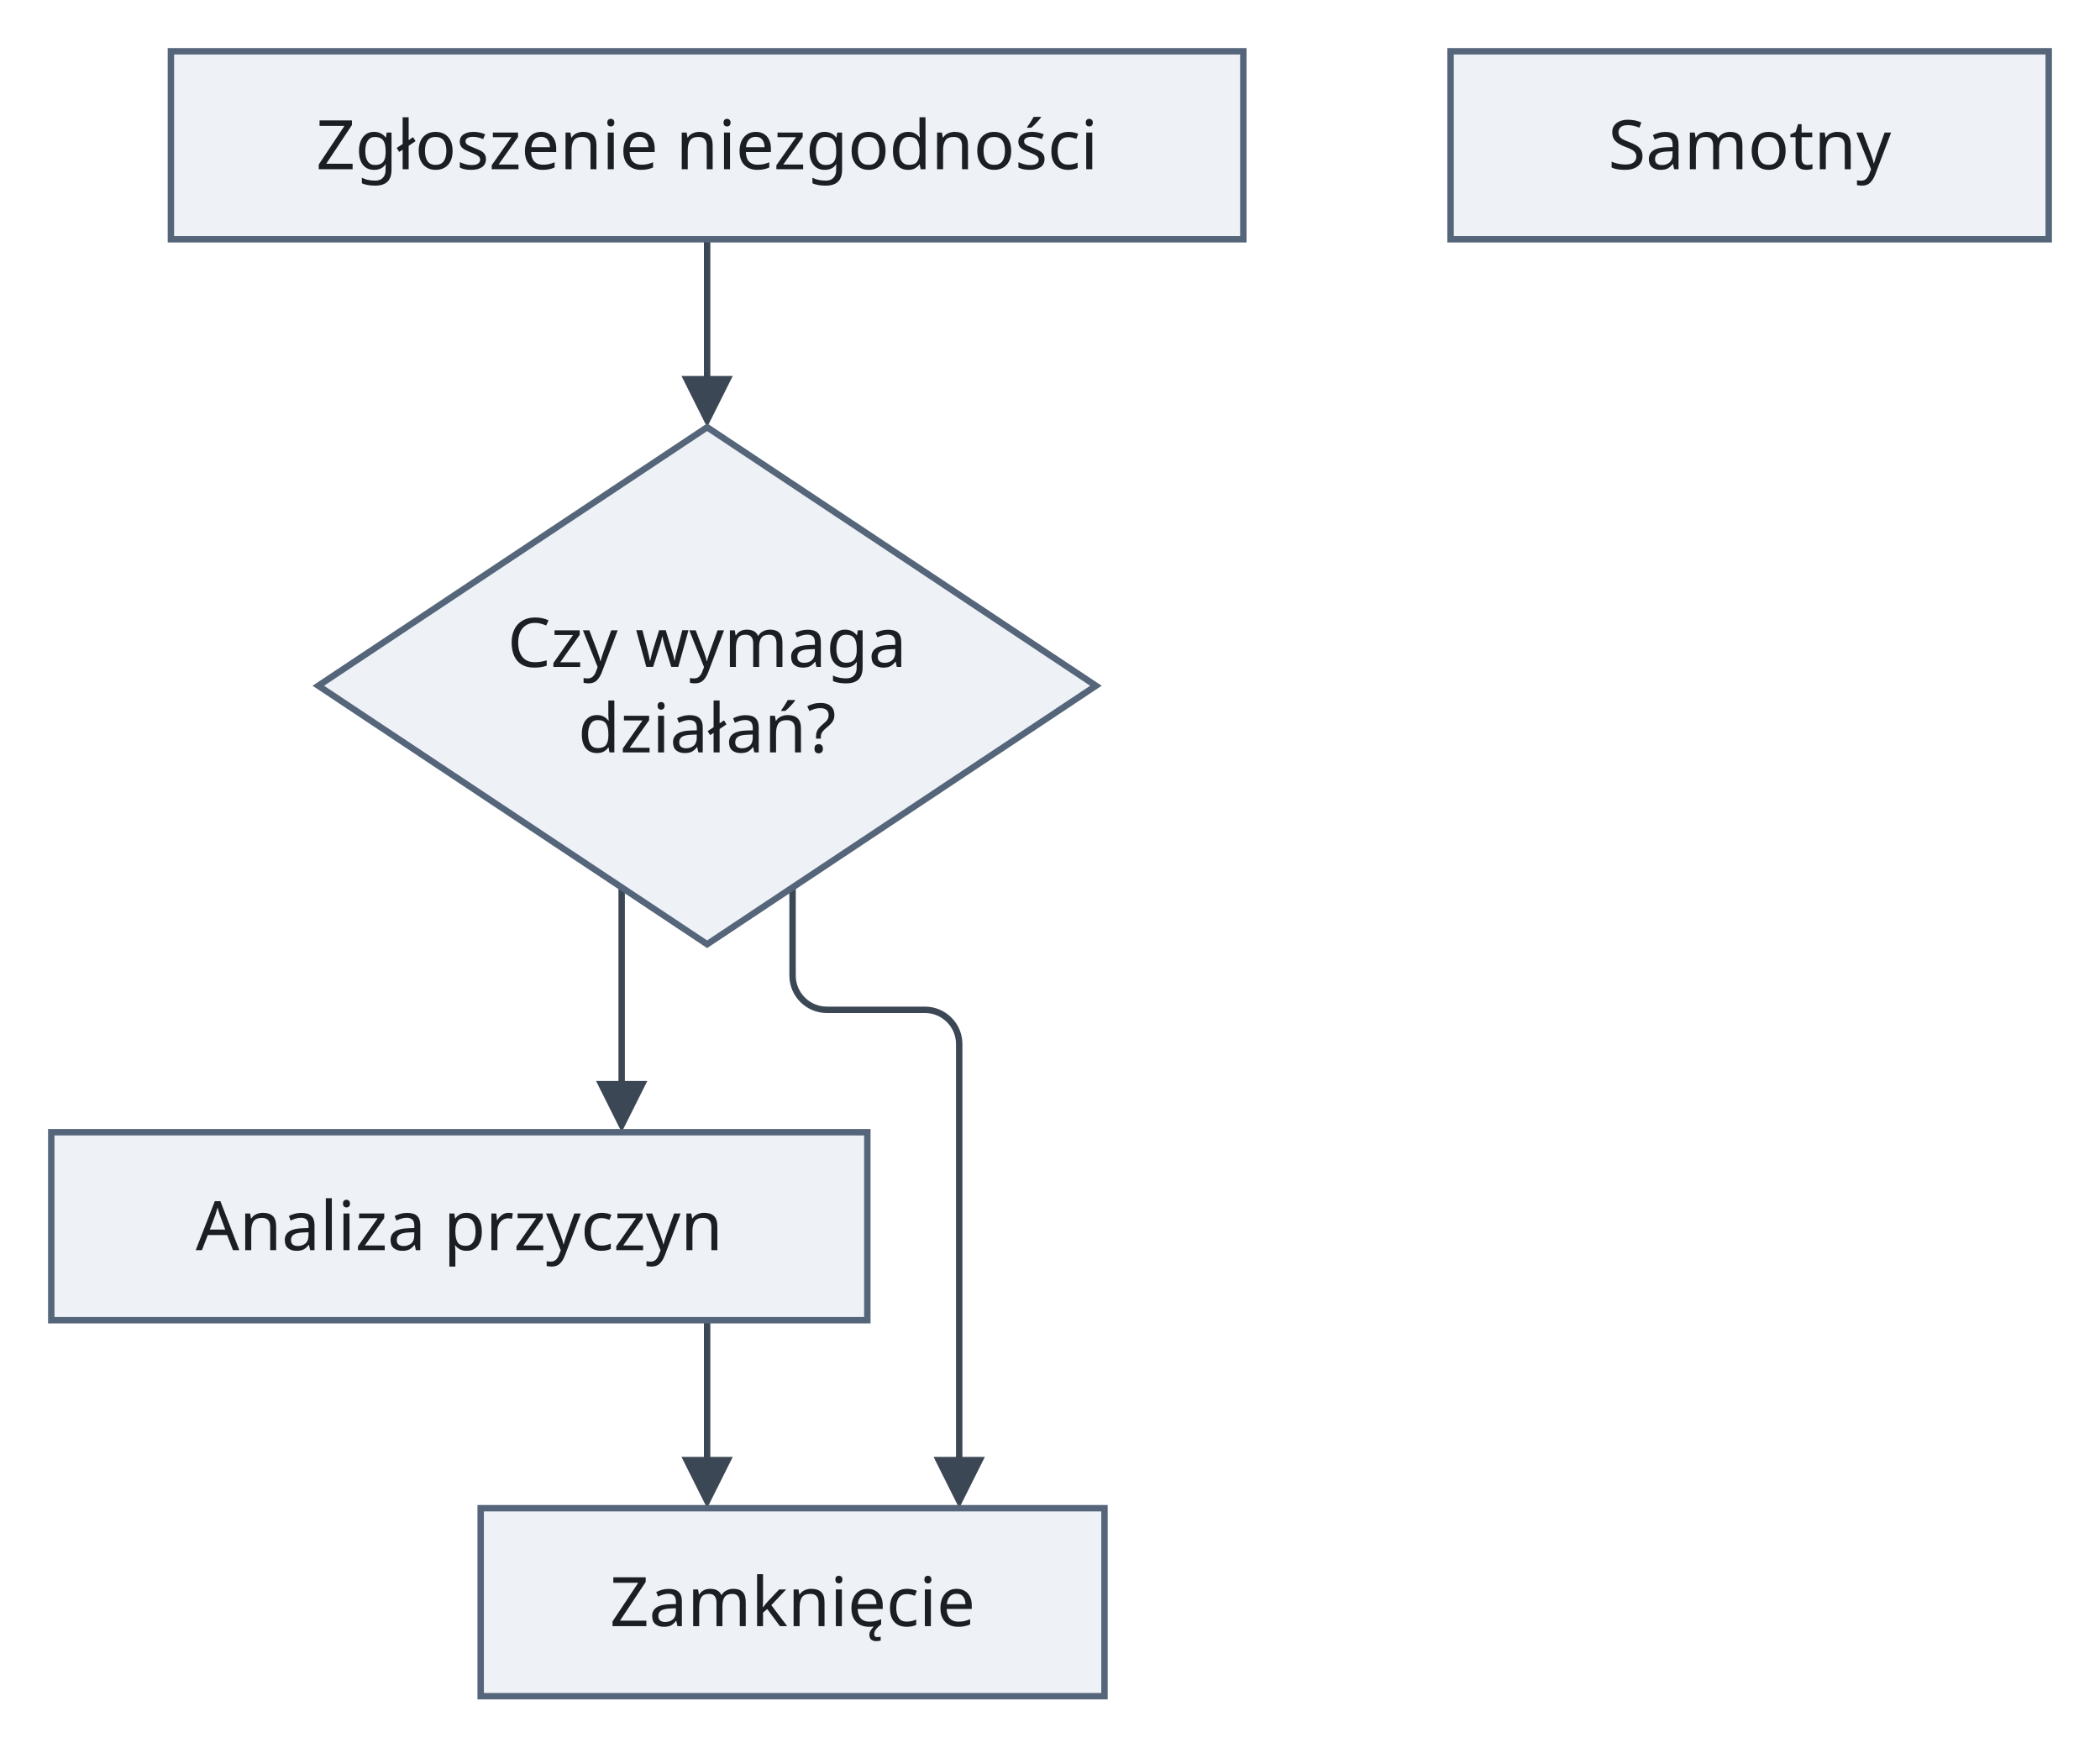
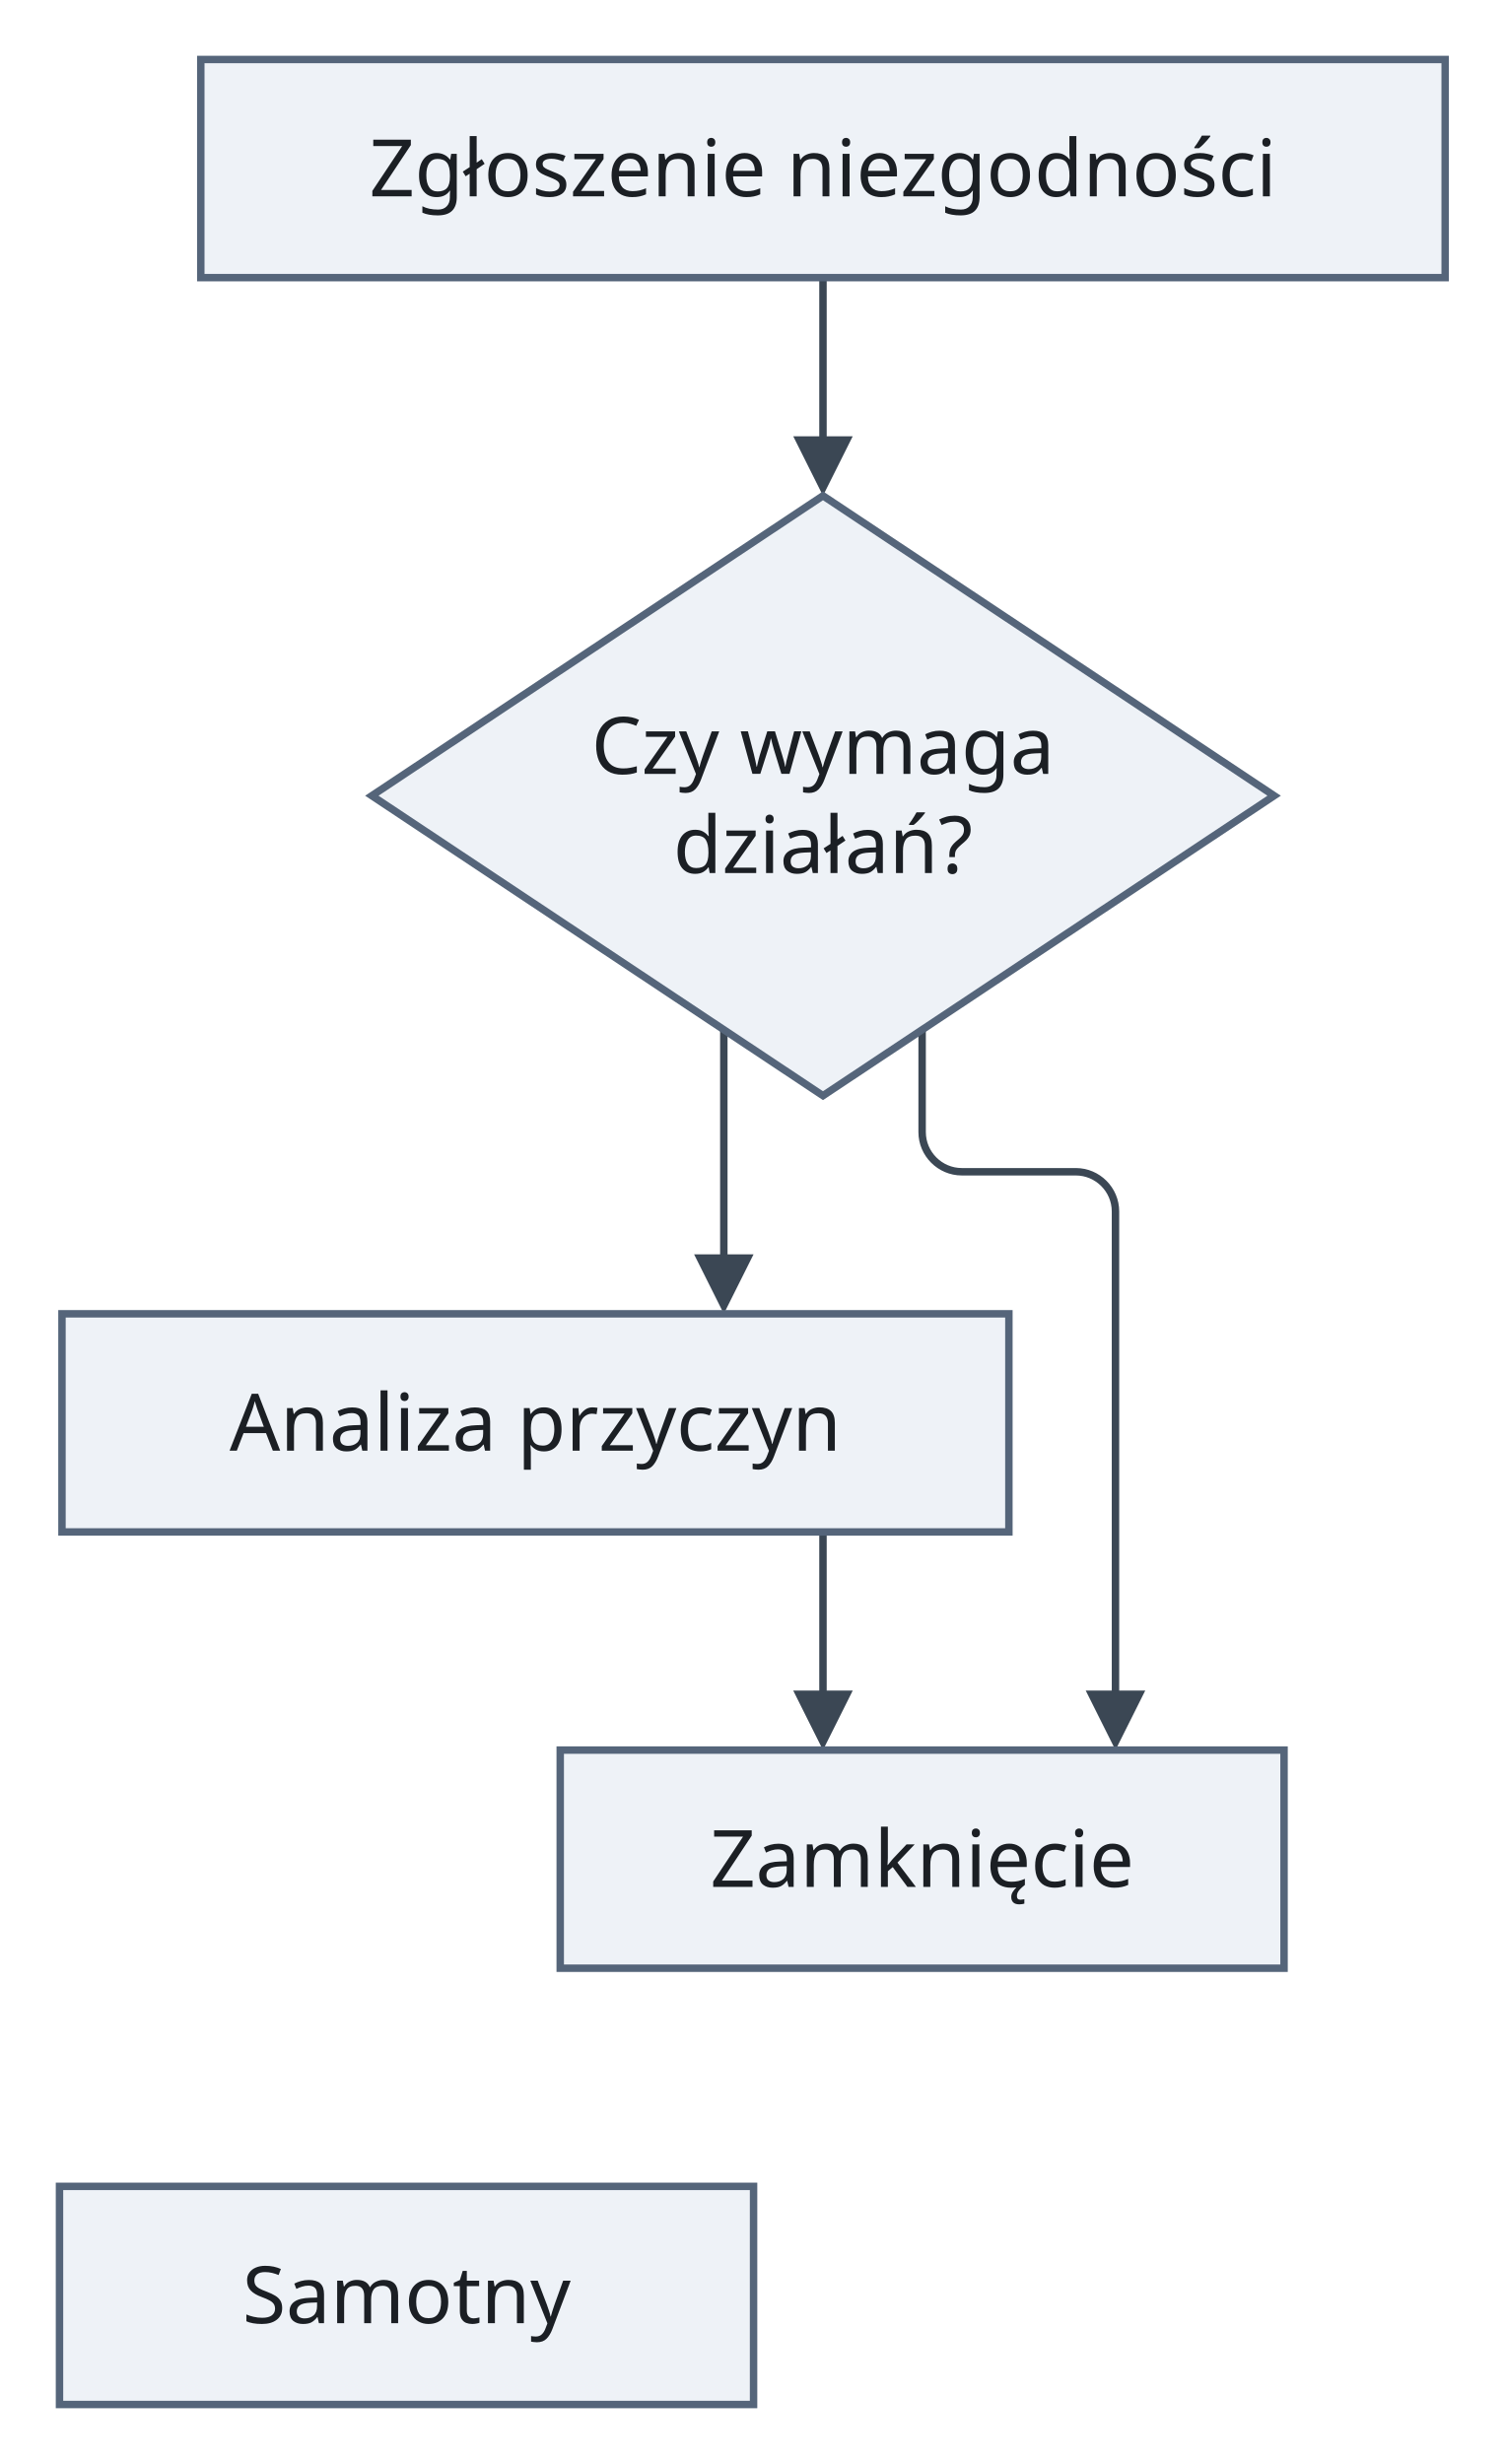
- <svg xmlns="http://www.w3.org/2000/svg" version="1.1" width="491.5" height="409" viewBox="-11.5 -12 491.5 409" role="img" font-family="Recursive, sans-serif" font-size="16">
+ <svg xmlns="http://www.w3.org/2000/svg" version="1.1" width="303.5" height="497" viewBox="-12 -12 303.5 497" role="img" font-family="Recursive, sans-serif" font-size="16">
  <path class="edge" d="M154 44 L154 79.6" fill="none" stroke="#3b4754" stroke-width="1.5" />
  <path class="edge" d="M134 195.7 L134 244.6" fill="none" stroke="#3b4754" stroke-width="1.5" />
  <path class="edge" d="M174 195.7 L174 216.35 C174 220.75 177.6 224.35 182 224.35 L205 224.35 C209.4 224.35 213 227.95 213 232.35 L213 253 L213 297 L213 332.6" fill="none" stroke="#3b4754" stroke-width="1.5" />
  <path class="edge" d="M154 297 L154 332.6" fill="none" stroke="#3b4754" stroke-width="1.5" />
  <polygon class="arrowhead" points="154,88 148,76 160,76" fill="#3b4754" />
  <polygon class="arrowhead" points="134,253 128,241 140,241" fill="#3b4754" />
  <polygon class="arrowhead" points="213,341 207,329 219,329" fill="#3b4754" />
  <polygon class="arrowhead" points="154,341 148,329 160,329" fill="#3b4754" />
  <rect class="node" x="28.5" y="0" width="251" height="44" fill="#eef2f7" stroke="#55657a" stroke-width="1.5" />
-   <rect class="node" x="328" y="0" width="140" height="44" fill="#eef2f7" stroke="#55657a" stroke-width="1.5" />
  <polygon class="node" points="154,88 245,148.5 154,209 63,148.5" fill="#eef2f7" stroke="#55657a" stroke-width="1.5" />
  <rect class="node" x="0.5" y="253" width="191" height="44" fill="#eef2f7" stroke="#55657a" stroke-width="1.5" />
  <rect class="node" x="101" y="341" width="146" height="44" fill="#eef2f7" stroke="#55657a" stroke-width="1.5" />
+   <rect class="node" x="0" y="429" width="140" height="44" fill="#eef2f7" stroke="#55657a" stroke-width="1.5" />
  <text class="node-label" x="154" y="27.6" text-anchor="middle" fill="#1b1f24">Zgłoszenie niezgodności</text>
-   <text class="node-label" x="398" y="27.6" text-anchor="middle" fill="#1b1f24">Samotny</text>
  <text class="node-label" x="154" y="144.1" text-anchor="middle" fill="#1b1f24">Czy wymaga</text>
  <text class="node-label" x="154" y="164.1" text-anchor="middle" fill="#1b1f24">działań?</text>
  <text class="node-label" x="96" y="280.6" text-anchor="middle" fill="#1b1f24">Analiza przyczyn</text>
  <text class="node-label" x="174" y="368.6" text-anchor="middle" fill="#1b1f24">Zamknięcie</text>
+   <text class="node-label" x="70" y="456.6" text-anchor="middle" fill="#1b1f24">Samotny</text>
</svg>
